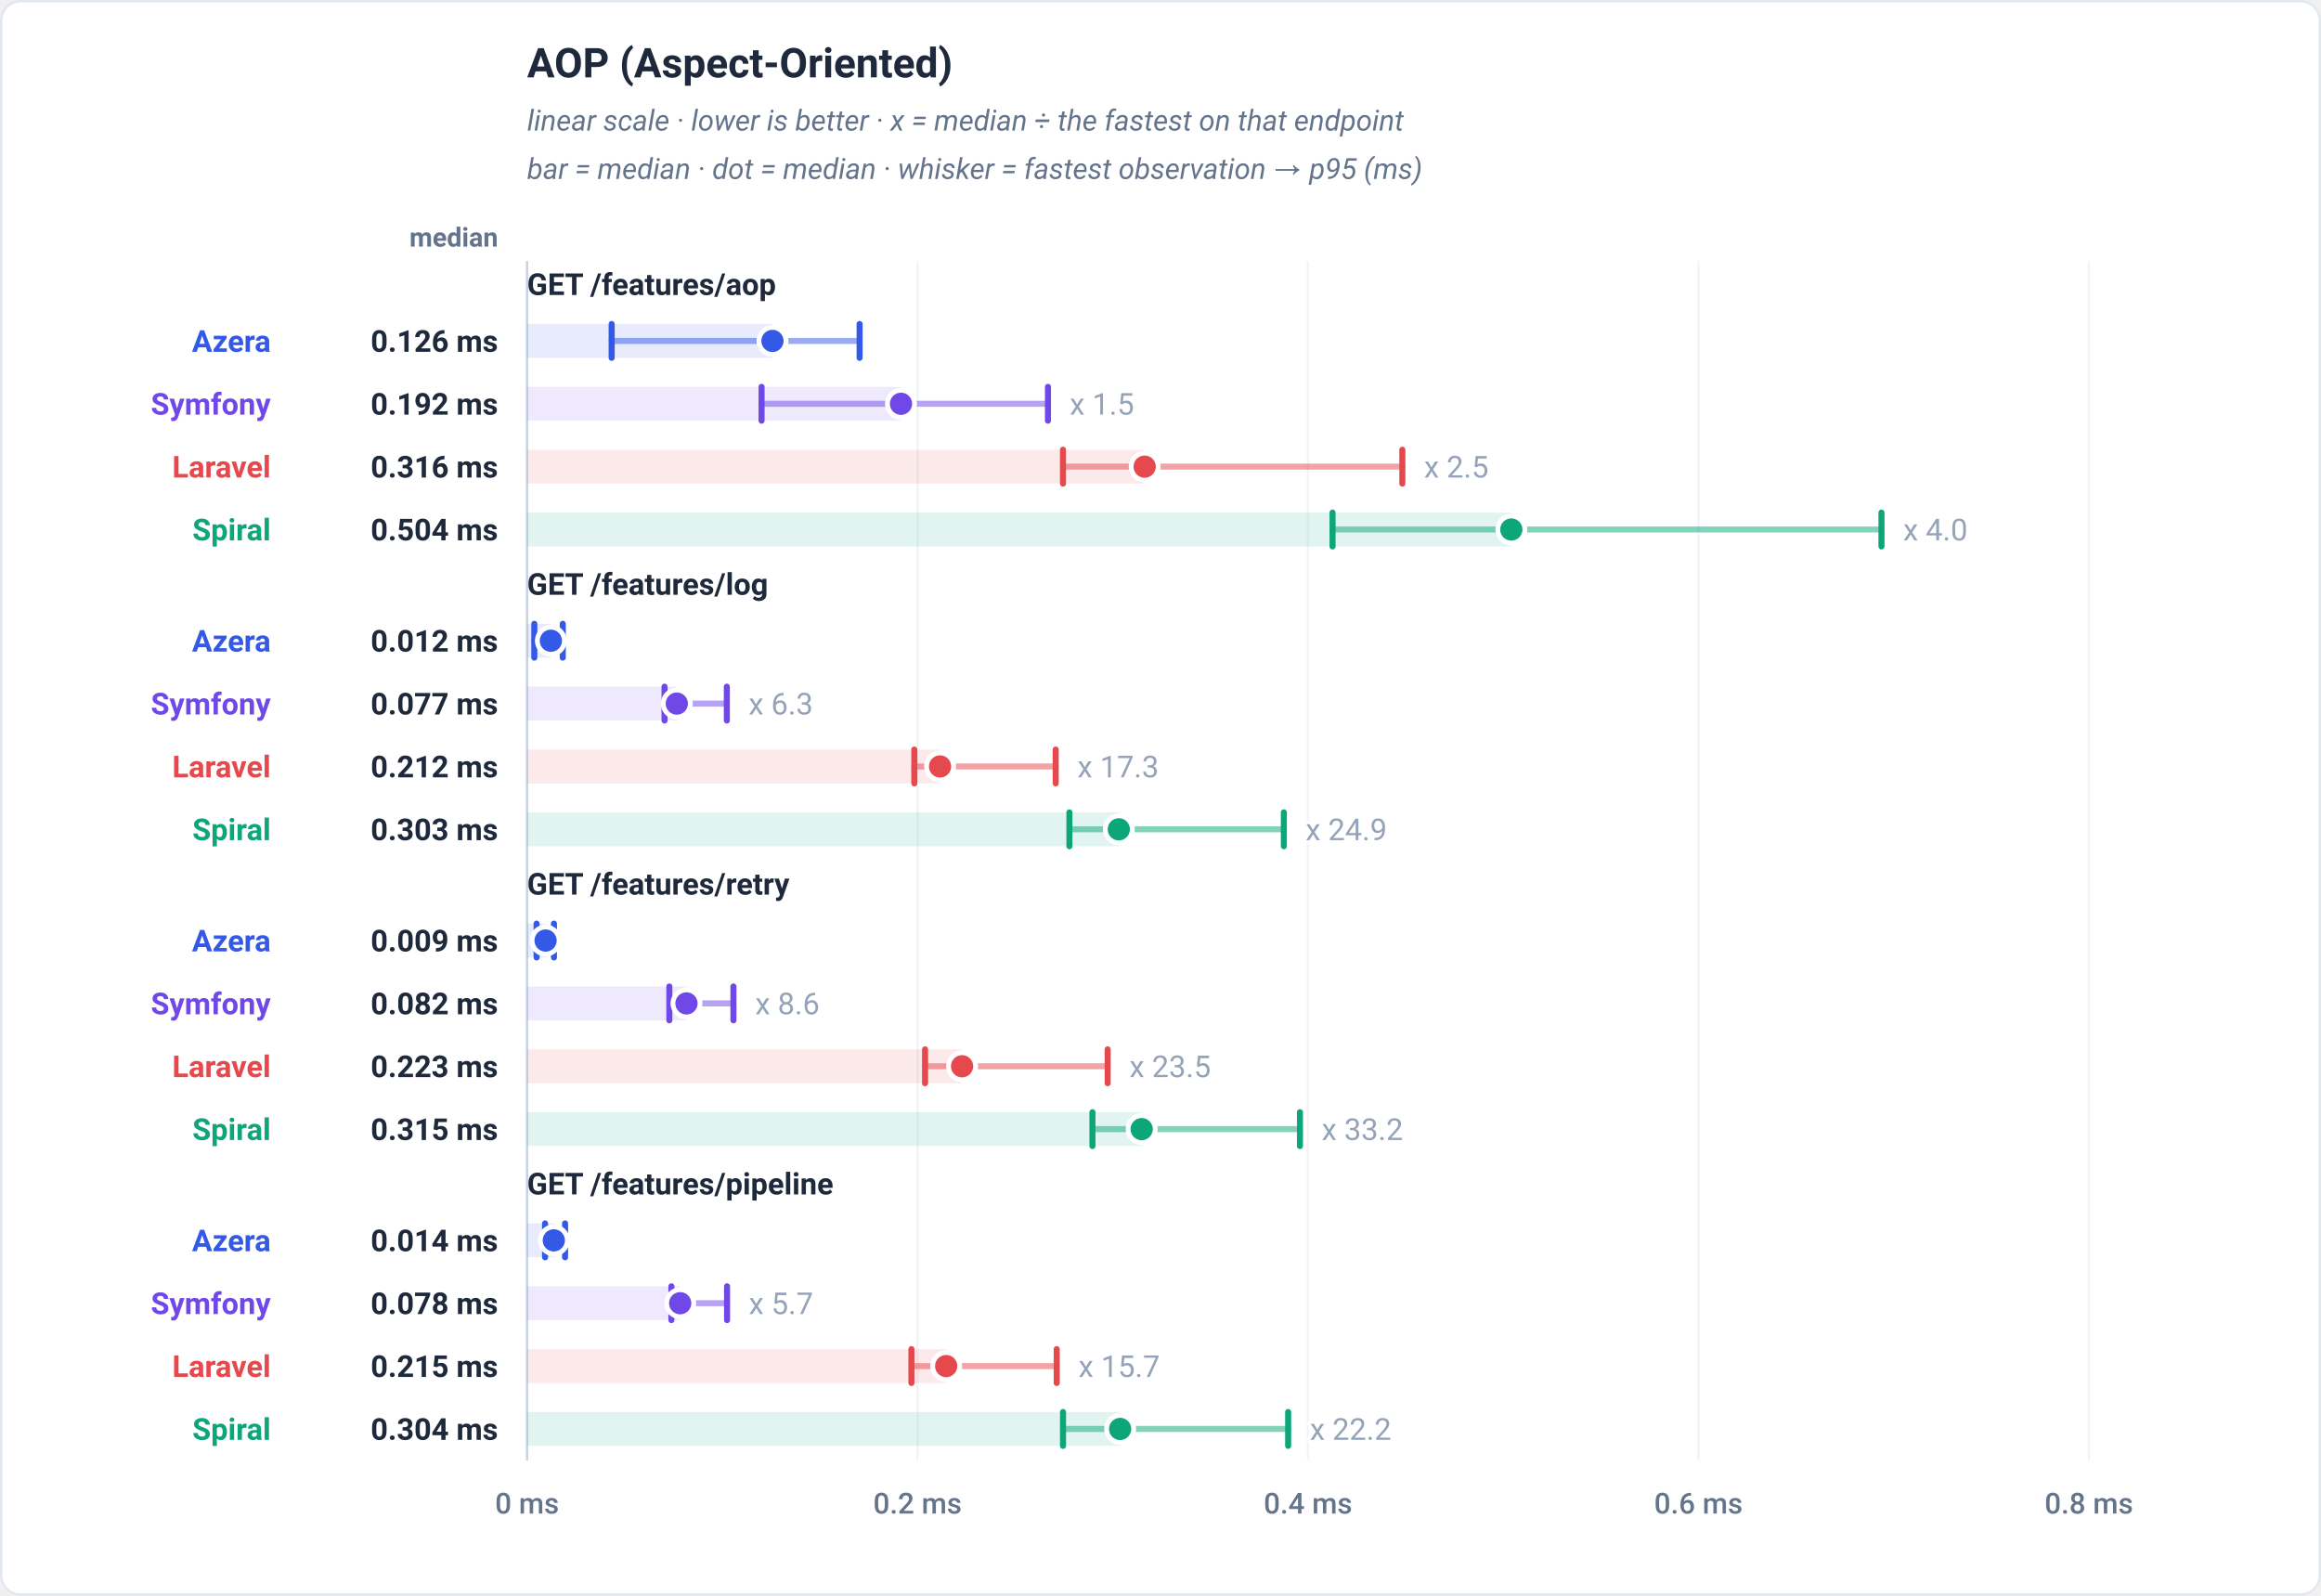
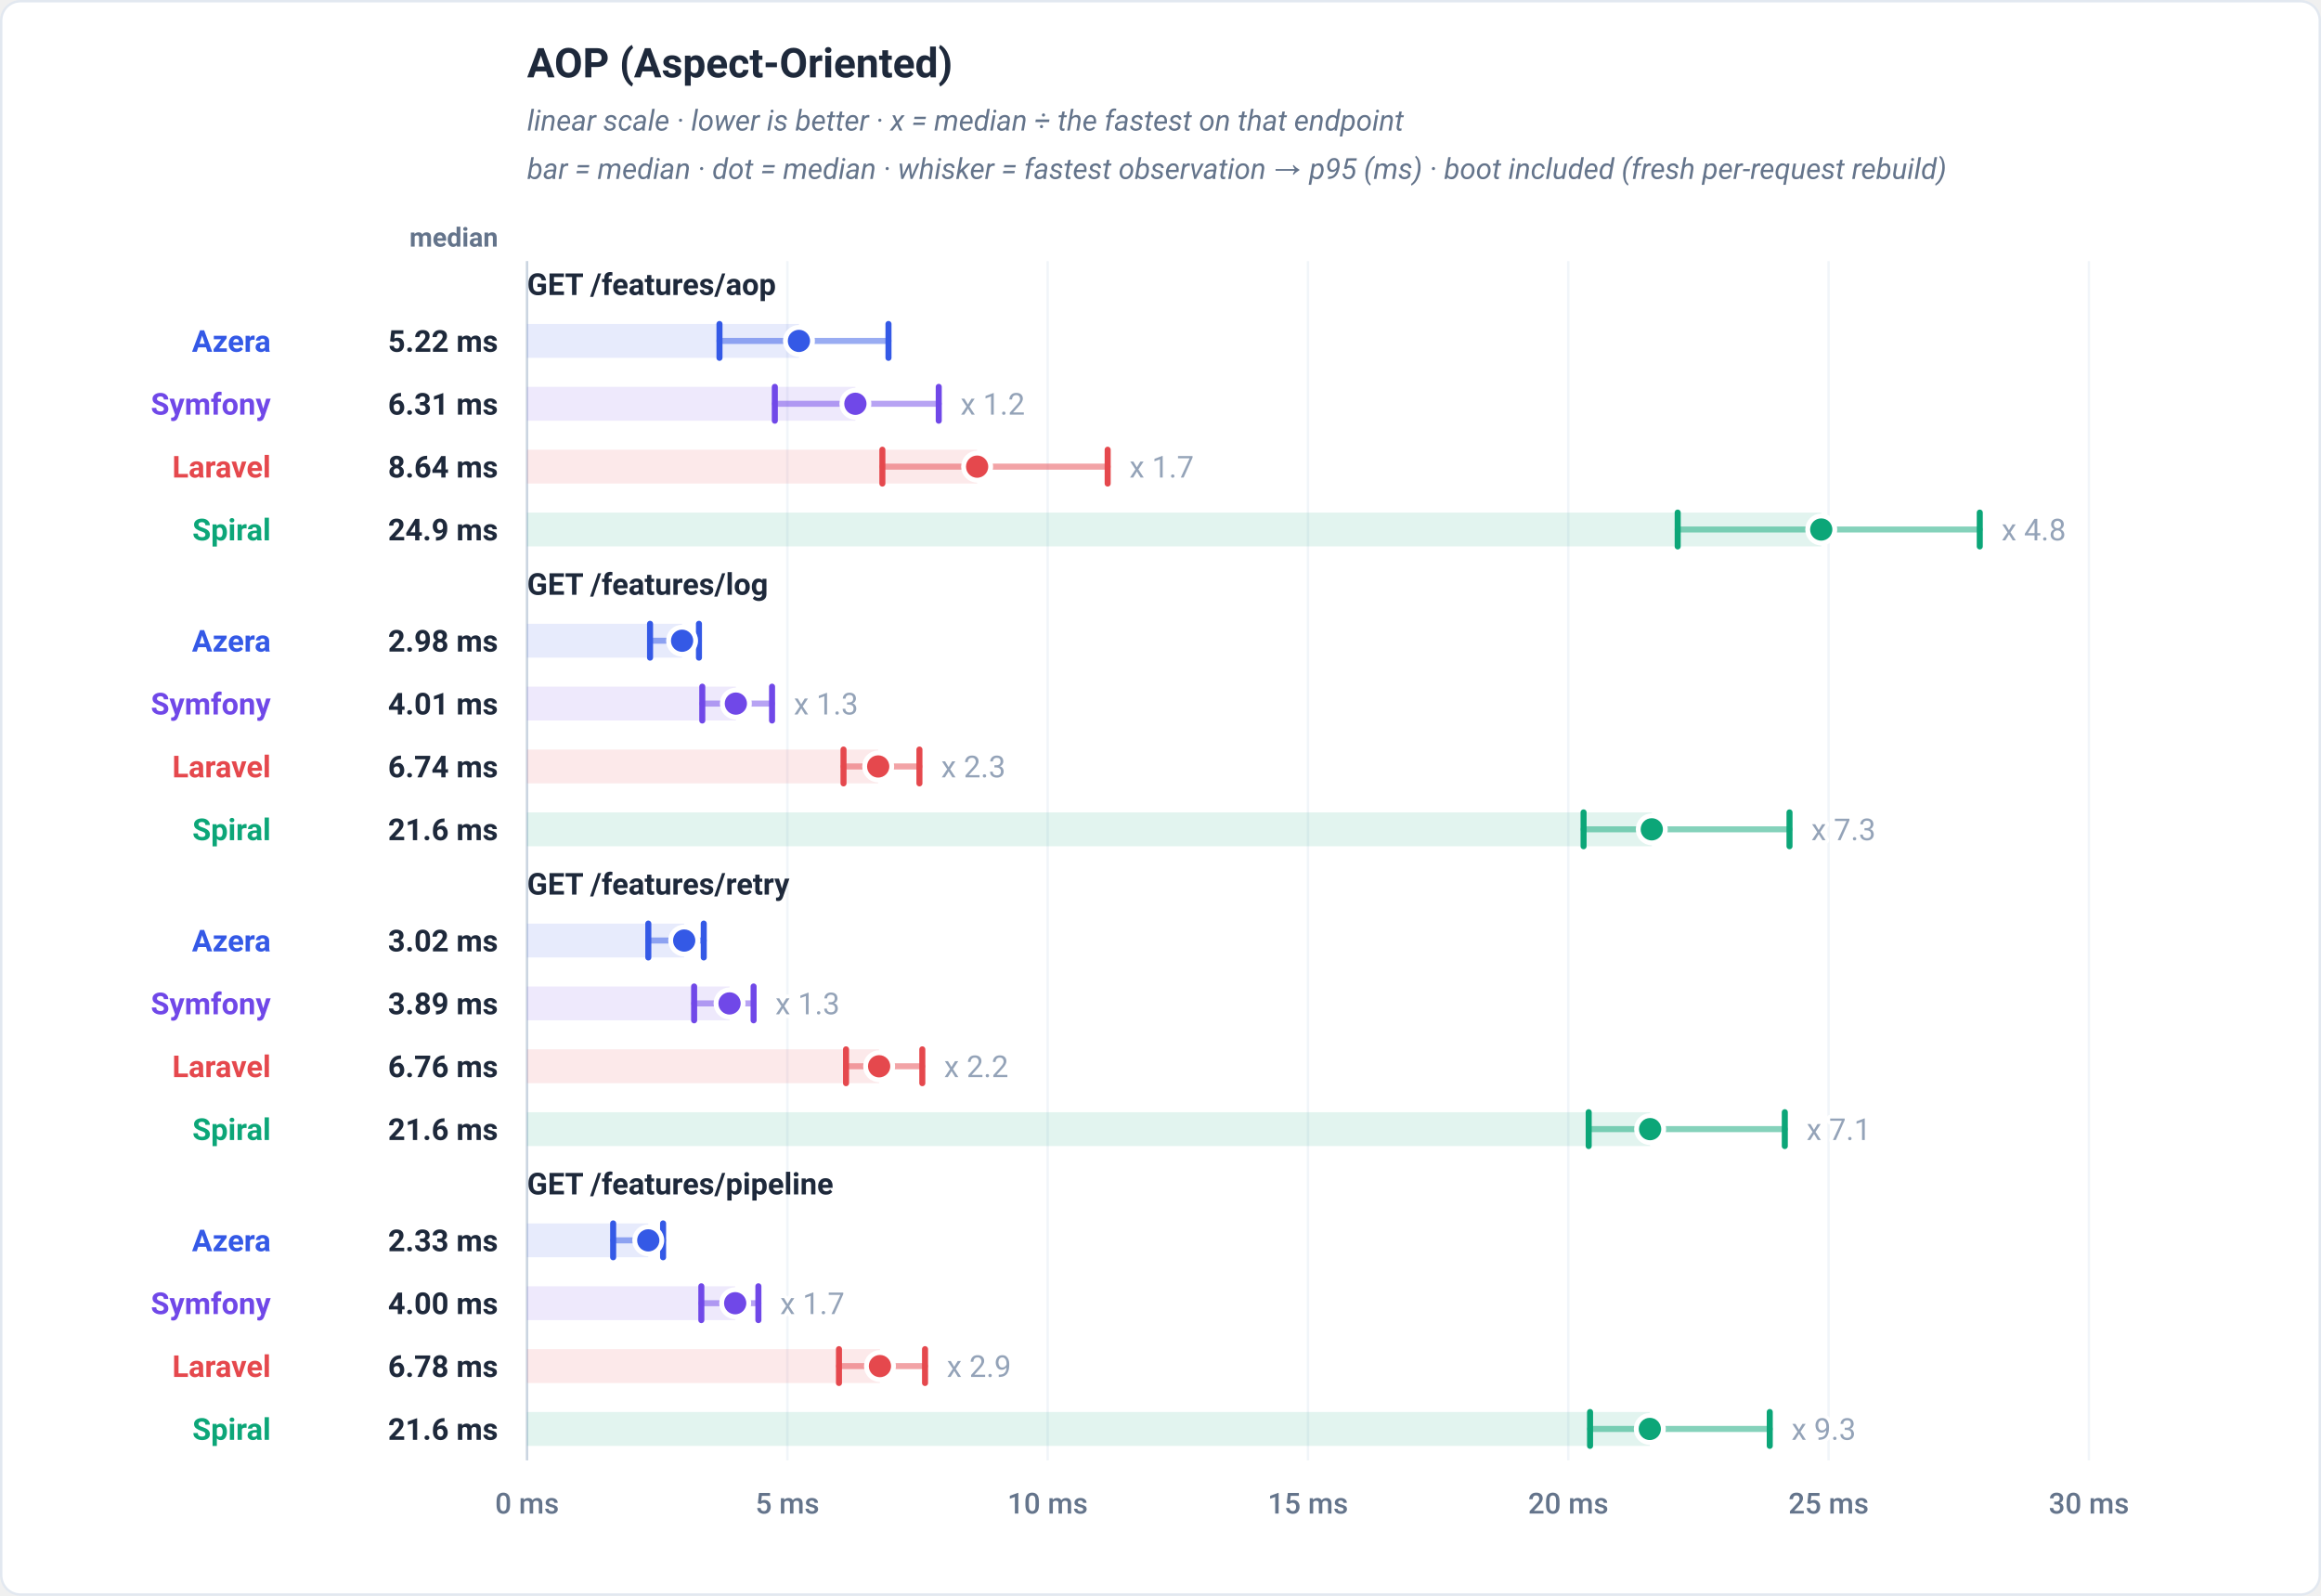
<svg xmlns="http://www.w3.org/2000/svg" viewBox="0 0 960 660" width="960" height="660" role="img" font-family="-apple-system,BlinkMacSystemFont,'Segoe UI',Roboto,Helvetica,Arial,sans-serif">
  <rect x="0.5" y="0.5" width="959" height="659" rx="8" fill="#ffffff" stroke="#e2e8f0" />
  <text x="218" y="32" font-family="-apple-system,BlinkMacSystemFont,'Segoe UI',Roboto,Helvetica,Arial,sans-serif" font-size="17" font-weight="700" fill="#1e293b" text-anchor="start">AOP (Aspect-Oriented)</text>
  <text x="218" y="54" font-family="-apple-system,BlinkMacSystemFont,'Segoe UI',Roboto,Helvetica,Arial,sans-serif" font-size="12" font-weight="400" fill="#64748b" text-anchor="start" font-style="italic">linear scale · lower is better · x = median ÷ the fastest on that endpoint</text>
-   <text x="218" y="74" font-family="-apple-system,BlinkMacSystemFont,'Segoe UI',Roboto,Helvetica,Arial,sans-serif" font-size="12" font-weight="400" fill="#64748b" text-anchor="start" font-style="italic">bar = median · dot = median · whisker = fastest observation → p95 (ms)</text>
+   <text x="218" y="74" font-family="-apple-system,BlinkMacSystemFont,'Segoe UI',Roboto,Helvetica,Arial,sans-serif" font-size="12" font-weight="400" fill="#64748b" text-anchor="start" font-style="italic">bar = median · dot = median · whisker = fastest observation → p95 (ms) · boot included (fresh per-request rebuild)</text>
  <text x="206" y="102" font-family="-apple-system,BlinkMacSystemFont,'Segoe UI',Roboto,Helvetica,Arial,sans-serif" font-size="11" font-weight="600" fill="#64748b" text-anchor="end">median</text>
  <line x1="218" y1="108" x2="218" y2="604" stroke="#f1f5f9" stroke-width="1" />
  <text x="218" y="626" font-family="-apple-system,BlinkMacSystemFont,'Segoe UI',Roboto,Helvetica,Arial,sans-serif" font-size="12" font-weight="500" fill="#64748b" text-anchor="middle">0 ms</text>
-   <line x1="379.5" y1="108" x2="379.5" y2="604" stroke="#f1f5f9" stroke-width="1" />
-   <text x="379.5" y="626" font-family="-apple-system,BlinkMacSystemFont,'Segoe UI',Roboto,Helvetica,Arial,sans-serif" font-size="12" font-weight="500" fill="#64748b" text-anchor="middle">0.2 ms</text>
+   <line x1="325.67" y1="108" x2="325.67" y2="604" stroke="#f1f5f9" stroke-width="1" />
+   <text x="325.67" y="626" font-family="-apple-system,BlinkMacSystemFont,'Segoe UI',Roboto,Helvetica,Arial,sans-serif" font-size="12" font-weight="500" fill="#64748b" text-anchor="middle">5 ms</text>
+   <line x1="433.33" y1="108" x2="433.33" y2="604" stroke="#f1f5f9" stroke-width="1" />
+   <text x="433.33" y="626" font-family="-apple-system,BlinkMacSystemFont,'Segoe UI',Roboto,Helvetica,Arial,sans-serif" font-size="12" font-weight="500" fill="#64748b" text-anchor="middle">10 ms</text>
  <line x1="541" y1="108" x2="541" y2="604" stroke="#f1f5f9" stroke-width="1" />
-   <text x="541" y="626" font-family="-apple-system,BlinkMacSystemFont,'Segoe UI',Roboto,Helvetica,Arial,sans-serif" font-size="12" font-weight="500" fill="#64748b" text-anchor="middle">0.4 ms</text>
-   <line x1="702.5" y1="108" x2="702.5" y2="604" stroke="#f1f5f9" stroke-width="1" />
-   <text x="702.5" y="626" font-family="-apple-system,BlinkMacSystemFont,'Segoe UI',Roboto,Helvetica,Arial,sans-serif" font-size="12" font-weight="500" fill="#64748b" text-anchor="middle">0.6 ms</text>
+   <text x="541" y="626" font-family="-apple-system,BlinkMacSystemFont,'Segoe UI',Roboto,Helvetica,Arial,sans-serif" font-size="12" font-weight="500" fill="#64748b" text-anchor="middle">15 ms</text>
+   <line x1="648.67" y1="108" x2="648.67" y2="604" stroke="#f1f5f9" stroke-width="1" />
+   <text x="648.67" y="626" font-family="-apple-system,BlinkMacSystemFont,'Segoe UI',Roboto,Helvetica,Arial,sans-serif" font-size="12" font-weight="500" fill="#64748b" text-anchor="middle">20 ms</text>
+   <line x1="756.33" y1="108" x2="756.33" y2="604" stroke="#f1f5f9" stroke-width="1" />
+   <text x="756.33" y="626" font-family="-apple-system,BlinkMacSystemFont,'Segoe UI',Roboto,Helvetica,Arial,sans-serif" font-size="12" font-weight="500" fill="#64748b" text-anchor="middle">25 ms</text>
  <line x1="864" y1="108" x2="864" y2="604" stroke="#f1f5f9" stroke-width="1" />
-   <text x="864" y="626" font-family="-apple-system,BlinkMacSystemFont,'Segoe UI',Roboto,Helvetica,Arial,sans-serif" font-size="12" font-weight="500" fill="#64748b" text-anchor="middle">0.8 ms</text>
+   <text x="864" y="626" font-family="-apple-system,BlinkMacSystemFont,'Segoe UI',Roboto,Helvetica,Arial,sans-serif" font-size="12" font-weight="500" fill="#64748b" text-anchor="middle">30 ms</text>
  <line x1="218" y1="108" x2="218" y2="604" stroke="#cbd5e1" stroke-width="1" />
  <text x="218" y="122" font-family="-apple-system,BlinkMacSystemFont,'Segoe UI',Roboto,Helvetica,Arial,sans-serif" font-size="12.5" font-weight="700" fill="#1e293b" text-anchor="start">GET /features/aop</text>
-   <rect x="218" y="134" width="101.5" height="14" fill="#3459e6" fill-opacity="0.12" />
-   <line x1="252.99" y1="141" x2="355.54" y2="141" stroke="#3459e6" stroke-width="2.5" stroke-linecap="round" opacity="0.5" />
-   <line x1="252.99" y1="134" x2="252.99" y2="148" stroke="#3459e6" stroke-width="2.5" stroke-linecap="round" />
-   <line x1="355.54" y1="134" x2="355.54" y2="148" stroke="#3459e6" stroke-width="2.5" stroke-linecap="round" />
-   <circle cx="319.5" cy="141" r="5.6" fill="#3459e6" stroke="#ffffff" stroke-width="2" />
+   <rect x="218" y="134" width="112.45" height="14" fill="#3459e6" fill-opacity="0.12" />
+   <line x1="297.59" y1="141" x2="367.49" y2="141" stroke="#3459e6" stroke-width="2.5" stroke-linecap="round" opacity="0.5" />
+   <line x1="297.59" y1="134" x2="297.59" y2="148" stroke="#3459e6" stroke-width="2.5" stroke-linecap="round" />
+   <line x1="367.49" y1="134" x2="367.49" y2="148" stroke="#3459e6" stroke-width="2.5" stroke-linecap="round" />
+   <circle cx="330.45" cy="141" r="5.6" fill="#3459e6" stroke="#ffffff" stroke-width="2" />
  <text x="112" y="145.5" font-family="-apple-system,BlinkMacSystemFont,'Segoe UI',Roboto,Helvetica,Arial,sans-serif" font-size="12.5" font-weight="700" fill="#3459e6" text-anchor="end">Azera</text>
-   <text x="206" y="145.5" font-family="-apple-system,BlinkMacSystemFont,'Segoe UI',Roboto,Helvetica,Arial,sans-serif" font-size="12.5" font-weight="700" fill="#1e293b" text-anchor="end">0.126 ms</text>
-   <rect x="218" y="160" width="154.66" height="14" fill="#7048e8" fill-opacity="0.12" />
-   <line x1="315" y1="167" x2="433.45" y2="167" stroke="#7048e8" stroke-width="2.5" stroke-linecap="round" opacity="0.5" />
-   <line x1="315" y1="160" x2="315" y2="174" stroke="#7048e8" stroke-width="2.5" stroke-linecap="round" />
-   <line x1="433.45" y1="160" x2="433.45" y2="174" stroke="#7048e8" stroke-width="2.5" stroke-linecap="round" />
-   <circle cx="372.66" cy="167" r="5.6" fill="#7048e8" stroke="#ffffff" stroke-width="2" />
-   <text x="442.45" y="171.5" font-family="-apple-system,BlinkMacSystemFont,'Segoe UI',Roboto,Helvetica,Arial,sans-serif" font-size="12.5" font-weight="400" fill="#94a3b8" text-anchor="start" stroke="#ffffff" stroke-width="3" paint-order="stroke" stroke-linejoin="round">x 1.5</text>
+   <text x="206" y="145.5" font-family="-apple-system,BlinkMacSystemFont,'Segoe UI',Roboto,Helvetica,Arial,sans-serif" font-size="12.5" font-weight="700" fill="#1e293b" text-anchor="end">5.22 ms</text>
+   <rect x="218" y="160" width="135.8" height="14" fill="#7048e8" fill-opacity="0.12" />
+   <line x1="320.48" y1="167" x2="388.28" y2="167" stroke="#7048e8" stroke-width="2.5" stroke-linecap="round" opacity="0.5" />
+   <line x1="320.48" y1="160" x2="320.48" y2="174" stroke="#7048e8" stroke-width="2.5" stroke-linecap="round" />
+   <line x1="388.28" y1="160" x2="388.28" y2="174" stroke="#7048e8" stroke-width="2.5" stroke-linecap="round" />
+   <circle cx="353.8" cy="167" r="5.6" fill="#7048e8" stroke="#ffffff" stroke-width="2" />
+   <text x="397.28" y="171.5" font-family="-apple-system,BlinkMacSystemFont,'Segoe UI',Roboto,Helvetica,Arial,sans-serif" font-size="12.5" font-weight="400" fill="#94a3b8" text-anchor="start" stroke="#ffffff" stroke-width="3" paint-order="stroke" stroke-linejoin="round">x 1.2</text>
  <text x="112" y="171.5" font-family="-apple-system,BlinkMacSystemFont,'Segoe UI',Roboto,Helvetica,Arial,sans-serif" font-size="12.5" font-weight="700" fill="#7048e8" text-anchor="end">Symfony</text>
-   <text x="206" y="171.5" font-family="-apple-system,BlinkMacSystemFont,'Segoe UI',Roboto,Helvetica,Arial,sans-serif" font-size="12.5" font-weight="700" fill="#1e293b" text-anchor="end">0.192 ms</text>
-   <rect x="218" y="186" width="255.45" height="14" fill="#e5484d" fill-opacity="0.12" />
-   <line x1="439.67" y1="193" x2="580.03" y2="193" stroke="#e5484d" stroke-width="2.5" stroke-linecap="round" opacity="0.5" />
-   <line x1="439.67" y1="186" x2="439.67" y2="200" stroke="#e5484d" stroke-width="2.5" stroke-linecap="round" />
-   <line x1="580.03" y1="186" x2="580.03" y2="200" stroke="#e5484d" stroke-width="2.5" stroke-linecap="round" />
-   <circle cx="473.45" cy="193" r="5.6" fill="#e5484d" stroke="#ffffff" stroke-width="2" />
-   <text x="589.03" y="197.5" font-family="-apple-system,BlinkMacSystemFont,'Segoe UI',Roboto,Helvetica,Arial,sans-serif" font-size="12.5" font-weight="400" fill="#94a3b8" text-anchor="start" stroke="#ffffff" stroke-width="3" paint-order="stroke" stroke-linejoin="round">x 2.5</text>
+   <text x="206" y="171.5" font-family="-apple-system,BlinkMacSystemFont,'Segoe UI',Roboto,Helvetica,Arial,sans-serif" font-size="12.5" font-weight="700" fill="#1e293b" text-anchor="end">6.31 ms</text>
+   <rect x="218" y="186" width="186.15" height="14" fill="#e5484d" fill-opacity="0.12" />
+   <line x1="364.96" y1="193" x2="458.15" y2="193" stroke="#e5484d" stroke-width="2.5" stroke-linecap="round" opacity="0.5" />
+   <line x1="364.96" y1="186" x2="364.96" y2="200" stroke="#e5484d" stroke-width="2.5" stroke-linecap="round" />
+   <line x1="458.15" y1="186" x2="458.15" y2="200" stroke="#e5484d" stroke-width="2.5" stroke-linecap="round" />
+   <circle cx="404.15" cy="193" r="5.6" fill="#e5484d" stroke="#ffffff" stroke-width="2" />
+   <text x="467.15" y="197.5" font-family="-apple-system,BlinkMacSystemFont,'Segoe UI',Roboto,Helvetica,Arial,sans-serif" font-size="12.5" font-weight="400" fill="#94a3b8" text-anchor="start" stroke="#ffffff" stroke-width="3" paint-order="stroke" stroke-linejoin="round">x 1.7</text>
  <text x="112" y="197.5" font-family="-apple-system,BlinkMacSystemFont,'Segoe UI',Roboto,Helvetica,Arial,sans-serif" font-size="12.5" font-weight="700" fill="#e5484d" text-anchor="end">Laravel</text>
-   <text x="206" y="197.5" font-family="-apple-system,BlinkMacSystemFont,'Segoe UI',Roboto,Helvetica,Arial,sans-serif" font-size="12.5" font-weight="700" fill="#1e293b" text-anchor="end">0.316 ms</text>
-   <rect x="218" y="212" width="407.1" height="14" fill="#0ca678" fill-opacity="0.12" />
-   <line x1="551.16" y1="219" x2="778.2" y2="219" stroke="#0ca678" stroke-width="2.5" stroke-linecap="round" opacity="0.5" />
-   <line x1="551.16" y1="212" x2="551.16" y2="226" stroke="#0ca678" stroke-width="2.5" stroke-linecap="round" />
-   <line x1="778.2" y1="212" x2="778.2" y2="226" stroke="#0ca678" stroke-width="2.5" stroke-linecap="round" />
-   <circle cx="625.1" cy="219" r="5.6" fill="#0ca678" stroke="#ffffff" stroke-width="2" />
-   <text x="787.2" y="223.5" font-family="-apple-system,BlinkMacSystemFont,'Segoe UI',Roboto,Helvetica,Arial,sans-serif" font-size="12.5" font-weight="400" fill="#94a3b8" text-anchor="start" stroke="#ffffff" stroke-width="3" paint-order="stroke" stroke-linejoin="round">x 4.0</text>
+   <text x="206" y="197.5" font-family="-apple-system,BlinkMacSystemFont,'Segoe UI',Roboto,Helvetica,Arial,sans-serif" font-size="12.5" font-weight="700" fill="#1e293b" text-anchor="end">8.64 ms</text>
+   <rect x="218" y="212" width="535.29" height="14" fill="#0ca678" fill-opacity="0.12" />
+   <line x1="693.92" y1="219" x2="818.86" y2="219" stroke="#0ca678" stroke-width="2.5" stroke-linecap="round" opacity="0.5" />
+   <line x1="693.92" y1="212" x2="693.92" y2="226" stroke="#0ca678" stroke-width="2.5" stroke-linecap="round" />
+   <line x1="818.86" y1="212" x2="818.86" y2="226" stroke="#0ca678" stroke-width="2.5" stroke-linecap="round" />
+   <circle cx="753.29" cy="219" r="5.6" fill="#0ca678" stroke="#ffffff" stroke-width="2" />
+   <text x="827.86" y="223.5" font-family="-apple-system,BlinkMacSystemFont,'Segoe UI',Roboto,Helvetica,Arial,sans-serif" font-size="12.5" font-weight="400" fill="#94a3b8" text-anchor="start" stroke="#ffffff" stroke-width="3" paint-order="stroke" stroke-linejoin="round">x 4.8</text>
  <text x="112" y="223.5" font-family="-apple-system,BlinkMacSystemFont,'Segoe UI',Roboto,Helvetica,Arial,sans-serif" font-size="12.5" font-weight="700" fill="#0ca678" text-anchor="end">Spiral</text>
-   <text x="206" y="223.5" font-family="-apple-system,BlinkMacSystemFont,'Segoe UI',Roboto,Helvetica,Arial,sans-serif" font-size="12.5" font-weight="700" fill="#1e293b" text-anchor="end">0.504 ms</text>
+   <text x="206" y="223.5" font-family="-apple-system,BlinkMacSystemFont,'Segoe UI',Roboto,Helvetica,Arial,sans-serif" font-size="12.5" font-weight="700" fill="#1e293b" text-anchor="end">24.9 ms</text>
  <text x="218" y="246" font-family="-apple-system,BlinkMacSystemFont,'Segoe UI',Roboto,Helvetica,Arial,sans-serif" font-size="12.5" font-weight="700" fill="#1e293b" text-anchor="start">GET /features/log</text>
-   <rect x="218" y="258" width="9.85" height="14" fill="#3459e6" fill-opacity="0.12" />
-   <line x1="221" y1="265" x2="232.77" y2="265" stroke="#3459e6" stroke-width="2.5" stroke-linecap="round" opacity="0.5" />
-   <line x1="221" y1="258" x2="221" y2="272" stroke="#3459e6" stroke-width="2.5" stroke-linecap="round" />
-   <line x1="232.77" y1="258" x2="232.77" y2="272" stroke="#3459e6" stroke-width="2.5" stroke-linecap="round" />
-   <circle cx="227.85" cy="265" r="5.6" fill="#3459e6" stroke="#ffffff" stroke-width="2" />
+   <rect x="218" y="258" width="64.12" height="14" fill="#3459e6" fill-opacity="0.12" />
+   <line x1="268.87" y1="265" x2="289.1" y2="265" stroke="#3459e6" stroke-width="2.5" stroke-linecap="round" opacity="0.5" />
+   <line x1="268.87" y1="258" x2="268.87" y2="272" stroke="#3459e6" stroke-width="2.5" stroke-linecap="round" />
+   <line x1="289.1" y1="258" x2="289.1" y2="272" stroke="#3459e6" stroke-width="2.5" stroke-linecap="round" />
+   <circle cx="282.12" cy="265" r="5.6" fill="#3459e6" stroke="#ffffff" stroke-width="2" />
  <text x="112" y="269.5" font-family="-apple-system,BlinkMacSystemFont,'Segoe UI',Roboto,Helvetica,Arial,sans-serif" font-size="12.5" font-weight="700" fill="#3459e6" text-anchor="end">Azera</text>
-   <text x="206" y="269.5" font-family="-apple-system,BlinkMacSystemFont,'Segoe UI',Roboto,Helvetica,Arial,sans-serif" font-size="12.5" font-weight="700" fill="#1e293b" text-anchor="end">0.012 ms</text>
-   <rect x="218" y="284" width="61.93" height="14" fill="#7048e8" fill-opacity="0.12" />
-   <line x1="274.86" y1="291" x2="300.63" y2="291" stroke="#7048e8" stroke-width="2.5" stroke-linecap="round" opacity="0.5" />
-   <line x1="274.86" y1="284" x2="274.86" y2="298" stroke="#7048e8" stroke-width="2.5" stroke-linecap="round" />
-   <line x1="300.63" y1="284" x2="300.63" y2="298" stroke="#7048e8" stroke-width="2.5" stroke-linecap="round" />
-   <circle cx="279.93" cy="291" r="5.6" fill="#7048e8" stroke="#ffffff" stroke-width="2" />
-   <text x="309.63" y="295.5" font-family="-apple-system,BlinkMacSystemFont,'Segoe UI',Roboto,Helvetica,Arial,sans-serif" font-size="12.5" font-weight="400" fill="#94a3b8" text-anchor="start" stroke="#ffffff" stroke-width="3" paint-order="stroke" stroke-linejoin="round">x 6.3</text>
+   <text x="206" y="269.5" font-family="-apple-system,BlinkMacSystemFont,'Segoe UI',Roboto,Helvetica,Arial,sans-serif" font-size="12.5" font-weight="700" fill="#1e293b" text-anchor="end">2.98 ms</text>
+   <rect x="218" y="284" width="86.36" height="14" fill="#7048e8" fill-opacity="0.12" />
+   <line x1="290.47" y1="291" x2="319.33" y2="291" stroke="#7048e8" stroke-width="2.5" stroke-linecap="round" opacity="0.5" />
+   <line x1="290.47" y1="284" x2="290.47" y2="298" stroke="#7048e8" stroke-width="2.5" stroke-linecap="round" />
+   <line x1="319.33" y1="284" x2="319.33" y2="298" stroke="#7048e8" stroke-width="2.5" stroke-linecap="round" />
+   <circle cx="304.36" cy="291" r="5.6" fill="#7048e8" stroke="#ffffff" stroke-width="2" />
+   <text x="328.33" y="295.5" font-family="-apple-system,BlinkMacSystemFont,'Segoe UI',Roboto,Helvetica,Arial,sans-serif" font-size="12.5" font-weight="400" fill="#94a3b8" text-anchor="start" stroke="#ffffff" stroke-width="3" paint-order="stroke" stroke-linejoin="round">x 1.3</text>
  <text x="112" y="295.5" font-family="-apple-system,BlinkMacSystemFont,'Segoe UI',Roboto,Helvetica,Arial,sans-serif" font-size="12.5" font-weight="700" fill="#7048e8" text-anchor="end">Symfony</text>
-   <text x="206" y="295.5" font-family="-apple-system,BlinkMacSystemFont,'Segoe UI',Roboto,Helvetica,Arial,sans-serif" font-size="12.5" font-weight="700" fill="#1e293b" text-anchor="end">0.077 ms</text>
-   <rect x="218" y="310" width="170.82" height="14" fill="#e5484d" fill-opacity="0.12" />
-   <line x1="378.17" y1="317" x2="436.65" y2="317" stroke="#e5484d" stroke-width="2.5" stroke-linecap="round" opacity="0.5" />
-   <line x1="378.17" y1="310" x2="378.17" y2="324" stroke="#e5484d" stroke-width="2.5" stroke-linecap="round" />
-   <line x1="436.65" y1="310" x2="436.65" y2="324" stroke="#e5484d" stroke-width="2.5" stroke-linecap="round" />
-   <circle cx="388.82" cy="317" r="5.6" fill="#e5484d" stroke="#ffffff" stroke-width="2" />
-   <text x="445.65" y="321.5" font-family="-apple-system,BlinkMacSystemFont,'Segoe UI',Roboto,Helvetica,Arial,sans-serif" font-size="12.5" font-weight="400" fill="#94a3b8" text-anchor="start" stroke="#ffffff" stroke-width="3" paint-order="stroke" stroke-linejoin="round">x 17.3</text>
+   <text x="206" y="295.5" font-family="-apple-system,BlinkMacSystemFont,'Segoe UI',Roboto,Helvetica,Arial,sans-serif" font-size="12.5" font-weight="700" fill="#1e293b" text-anchor="end">4.01 ms</text>
+   <rect x="218" y="310" width="145.23" height="14" fill="#e5484d" fill-opacity="0.12" />
+   <line x1="348.89" y1="317" x2="380.29" y2="317" stroke="#e5484d" stroke-width="2.5" stroke-linecap="round" opacity="0.5" />
+   <line x1="348.89" y1="310" x2="348.89" y2="324" stroke="#e5484d" stroke-width="2.5" stroke-linecap="round" />
+   <line x1="380.29" y1="310" x2="380.29" y2="324" stroke="#e5484d" stroke-width="2.5" stroke-linecap="round" />
+   <circle cx="363.23" cy="317" r="5.6" fill="#e5484d" stroke="#ffffff" stroke-width="2" />
+   <text x="389.29" y="321.5" font-family="-apple-system,BlinkMacSystemFont,'Segoe UI',Roboto,Helvetica,Arial,sans-serif" font-size="12.5" font-weight="400" fill="#94a3b8" text-anchor="start" stroke="#ffffff" stroke-width="3" paint-order="stroke" stroke-linejoin="round">x 2.3</text>
  <text x="112" y="321.5" font-family="-apple-system,BlinkMacSystemFont,'Segoe UI',Roboto,Helvetica,Arial,sans-serif" font-size="12.5" font-weight="700" fill="#e5484d" text-anchor="end">Laravel</text>
-   <text x="206" y="321.5" font-family="-apple-system,BlinkMacSystemFont,'Segoe UI',Roboto,Helvetica,Arial,sans-serif" font-size="12.5" font-weight="700" fill="#1e293b" text-anchor="end">0.212 ms</text>
-   <rect x="218" y="336" width="244.75" height="14" fill="#0ca678" fill-opacity="0.12" />
-   <line x1="442.33" y1="343" x2="531.02" y2="343" stroke="#0ca678" stroke-width="2.5" stroke-linecap="round" opacity="0.5" />
-   <line x1="442.33" y1="336" x2="442.33" y2="350" stroke="#0ca678" stroke-width="2.5" stroke-linecap="round" />
-   <line x1="531.02" y1="336" x2="531.02" y2="350" stroke="#0ca678" stroke-width="2.5" stroke-linecap="round" />
-   <circle cx="462.75" cy="343" r="5.6" fill="#0ca678" stroke="#ffffff" stroke-width="2" />
-   <text x="540.02" y="347.5" font-family="-apple-system,BlinkMacSystemFont,'Segoe UI',Roboto,Helvetica,Arial,sans-serif" font-size="12.5" font-weight="400" fill="#94a3b8" text-anchor="start" stroke="#ffffff" stroke-width="3" paint-order="stroke" stroke-linejoin="round">x 24.9</text>
+   <text x="206" y="321.5" font-family="-apple-system,BlinkMacSystemFont,'Segoe UI',Roboto,Helvetica,Arial,sans-serif" font-size="12.5" font-weight="700" fill="#1e293b" text-anchor="end">6.74 ms</text>
+   <rect x="218" y="336" width="465.2" height="14" fill="#0ca678" fill-opacity="0.12" />
+   <line x1="654.99" y1="343" x2="740.17" y2="343" stroke="#0ca678" stroke-width="2.5" stroke-linecap="round" opacity="0.5" />
+   <line x1="654.99" y1="336" x2="654.99" y2="350" stroke="#0ca678" stroke-width="2.5" stroke-linecap="round" />
+   <line x1="740.17" y1="336" x2="740.17" y2="350" stroke="#0ca678" stroke-width="2.5" stroke-linecap="round" />
+   <circle cx="683.2" cy="343" r="5.6" fill="#0ca678" stroke="#ffffff" stroke-width="2" />
+   <text x="749.17" y="347.5" font-family="-apple-system,BlinkMacSystemFont,'Segoe UI',Roboto,Helvetica,Arial,sans-serif" font-size="12.5" font-weight="400" fill="#94a3b8" text-anchor="start" stroke="#ffffff" stroke-width="3" paint-order="stroke" stroke-linejoin="round">x 7.3</text>
  <text x="112" y="347.5" font-family="-apple-system,BlinkMacSystemFont,'Segoe UI',Roboto,Helvetica,Arial,sans-serif" font-size="12.5" font-weight="700" fill="#0ca678" text-anchor="end">Spiral</text>
-   <text x="206" y="347.5" font-family="-apple-system,BlinkMacSystemFont,'Segoe UI',Roboto,Helvetica,Arial,sans-serif" font-size="12.5" font-weight="700" fill="#1e293b" text-anchor="end">0.303 ms</text>
+   <text x="206" y="347.5" font-family="-apple-system,BlinkMacSystemFont,'Segoe UI',Roboto,Helvetica,Arial,sans-serif" font-size="12.5" font-weight="700" fill="#1e293b" text-anchor="end">21.6 ms</text>
  <text x="218" y="370" font-family="-apple-system,BlinkMacSystemFont,'Segoe UI',Roboto,Helvetica,Arial,sans-serif" font-size="12.5" font-weight="700" fill="#1e293b" text-anchor="start">GET /features/retry</text>
-   <rect x="218" y="382" width="7.66" height="14" fill="#3459e6" fill-opacity="0.12" />
-   <line x1="221.95" y1="389" x2="229.12" y2="389" stroke="#3459e6" stroke-width="2.5" stroke-linecap="round" opacity="0.5" />
-   <line x1="221.95" y1="382" x2="221.95" y2="396" stroke="#3459e6" stroke-width="2.5" stroke-linecap="round" />
-   <line x1="229.12" y1="382" x2="229.12" y2="396" stroke="#3459e6" stroke-width="2.5" stroke-linecap="round" />
-   <circle cx="225.66" cy="389" r="5.6" fill="#3459e6" stroke="#ffffff" stroke-width="2" />
+   <rect x="218" y="382" width="64.99" height="14" fill="#3459e6" fill-opacity="0.12" />
+   <line x1="268.15" y1="389" x2="291.08" y2="389" stroke="#3459e6" stroke-width="2.5" stroke-linecap="round" opacity="0.5" />
+   <line x1="268.15" y1="382" x2="268.15" y2="396" stroke="#3459e6" stroke-width="2.5" stroke-linecap="round" />
+   <line x1="291.08" y1="382" x2="291.08" y2="396" stroke="#3459e6" stroke-width="2.5" stroke-linecap="round" />
+   <circle cx="282.99" cy="389" r="5.6" fill="#3459e6" stroke="#ffffff" stroke-width="2" />
  <text x="112" y="393.5" font-family="-apple-system,BlinkMacSystemFont,'Segoe UI',Roboto,Helvetica,Arial,sans-serif" font-size="12.5" font-weight="700" fill="#3459e6" text-anchor="end">Azera</text>
-   <text x="206" y="393.5" font-family="-apple-system,BlinkMacSystemFont,'Segoe UI',Roboto,Helvetica,Arial,sans-serif" font-size="12.5" font-weight="700" fill="#1e293b" text-anchor="end">0.009 ms</text>
-   <rect x="218" y="408" width="65.93" height="14" fill="#7048e8" fill-opacity="0.12" />
-   <line x1="276.85" y1="415" x2="303.36" y2="415" stroke="#7048e8" stroke-width="2.5" stroke-linecap="round" opacity="0.5" />
-   <line x1="276.85" y1="408" x2="276.85" y2="422" stroke="#7048e8" stroke-width="2.5" stroke-linecap="round" />
-   <line x1="303.36" y1="408" x2="303.36" y2="422" stroke="#7048e8" stroke-width="2.5" stroke-linecap="round" />
-   <circle cx="283.93" cy="415" r="5.6" fill="#7048e8" stroke="#ffffff" stroke-width="2" />
-   <text x="312.36" y="419.5" font-family="-apple-system,BlinkMacSystemFont,'Segoe UI',Roboto,Helvetica,Arial,sans-serif" font-size="12.5" font-weight="400" fill="#94a3b8" text-anchor="start" stroke="#ffffff" stroke-width="3" paint-order="stroke" stroke-linejoin="round">x 8.6</text>
+   <text x="206" y="393.5" font-family="-apple-system,BlinkMacSystemFont,'Segoe UI',Roboto,Helvetica,Arial,sans-serif" font-size="12.5" font-weight="700" fill="#1e293b" text-anchor="end">3.02 ms</text>
+   <rect x="218" y="408" width="83.75" height="14" fill="#7048e8" fill-opacity="0.12" />
+   <line x1="287.1" y1="415" x2="311.7" y2="415" stroke="#7048e8" stroke-width="2.5" stroke-linecap="round" opacity="0.5" />
+   <line x1="287.1" y1="408" x2="287.1" y2="422" stroke="#7048e8" stroke-width="2.5" stroke-linecap="round" />
+   <line x1="311.7" y1="408" x2="311.7" y2="422" stroke="#7048e8" stroke-width="2.5" stroke-linecap="round" />
+   <circle cx="301.75" cy="415" r="5.6" fill="#7048e8" stroke="#ffffff" stroke-width="2" />
+   <text x="320.7" y="419.5" font-family="-apple-system,BlinkMacSystemFont,'Segoe UI',Roboto,Helvetica,Arial,sans-serif" font-size="12.5" font-weight="400" fill="#94a3b8" text-anchor="start" stroke="#ffffff" stroke-width="3" paint-order="stroke" stroke-linejoin="round">x 1.3</text>
  <text x="112" y="419.5" font-family="-apple-system,BlinkMacSystemFont,'Segoe UI',Roboto,Helvetica,Arial,sans-serif" font-size="12.5" font-weight="700" fill="#7048e8" text-anchor="end">Symfony</text>
-   <text x="206" y="419.5" font-family="-apple-system,BlinkMacSystemFont,'Segoe UI',Roboto,Helvetica,Arial,sans-serif" font-size="12.5" font-weight="700" fill="#1e293b" text-anchor="end">0.082 ms</text>
-   <rect x="218" y="434" width="179.92" height="14" fill="#e5484d" fill-opacity="0.12" />
-   <line x1="382.62" y1="441" x2="458.15" y2="441" stroke="#e5484d" stroke-width="2.5" stroke-linecap="round" opacity="0.5" />
-   <line x1="382.62" y1="434" x2="382.62" y2="448" stroke="#e5484d" stroke-width="2.5" stroke-linecap="round" />
-   <line x1="458.15" y1="434" x2="458.15" y2="448" stroke="#e5484d" stroke-width="2.5" stroke-linecap="round" />
-   <circle cx="397.92" cy="441" r="5.6" fill="#e5484d" stroke="#ffffff" stroke-width="2" />
-   <text x="467.15" y="445.5" font-family="-apple-system,BlinkMacSystemFont,'Segoe UI',Roboto,Helvetica,Arial,sans-serif" font-size="12.5" font-weight="400" fill="#94a3b8" text-anchor="start" stroke="#ffffff" stroke-width="3" paint-order="stroke" stroke-linejoin="round">x 23.5</text>
+   <text x="206" y="419.5" font-family="-apple-system,BlinkMacSystemFont,'Segoe UI',Roboto,Helvetica,Arial,sans-serif" font-size="12.5" font-weight="700" fill="#1e293b" text-anchor="end">3.89 ms</text>
+   <rect x="218" y="434" width="145.62" height="14" fill="#e5484d" fill-opacity="0.12" />
+   <line x1="349.93" y1="441" x2="381.48" y2="441" stroke="#e5484d" stroke-width="2.5" stroke-linecap="round" opacity="0.5" />
+   <line x1="349.93" y1="434" x2="349.93" y2="448" stroke="#e5484d" stroke-width="2.5" stroke-linecap="round" />
+   <line x1="381.48" y1="434" x2="381.48" y2="448" stroke="#e5484d" stroke-width="2.5" stroke-linecap="round" />
+   <circle cx="363.62" cy="441" r="5.6" fill="#e5484d" stroke="#ffffff" stroke-width="2" />
+   <text x="390.48" y="445.5" font-family="-apple-system,BlinkMacSystemFont,'Segoe UI',Roboto,Helvetica,Arial,sans-serif" font-size="12.5" font-weight="400" fill="#94a3b8" text-anchor="start" stroke="#ffffff" stroke-width="3" paint-order="stroke" stroke-linejoin="round">x 2.2</text>
  <text x="112" y="445.5" font-family="-apple-system,BlinkMacSystemFont,'Segoe UI',Roboto,Helvetica,Arial,sans-serif" font-size="12.5" font-weight="700" fill="#e5484d" text-anchor="end">Laravel</text>
-   <text x="206" y="445.5" font-family="-apple-system,BlinkMacSystemFont,'Segoe UI',Roboto,Helvetica,Arial,sans-serif" font-size="12.5" font-weight="700" fill="#1e293b" text-anchor="end">0.223 ms</text>
-   <rect x="218" y="460" width="254.21" height="14" fill="#0ca678" fill-opacity="0.12" />
-   <line x1="451.85" y1="467" x2="537.68" y2="467" stroke="#0ca678" stroke-width="2.5" stroke-linecap="round" opacity="0.5" />
-   <line x1="451.85" y1="460" x2="451.85" y2="474" stroke="#0ca678" stroke-width="2.5" stroke-linecap="round" />
-   <line x1="537.68" y1="460" x2="537.68" y2="474" stroke="#0ca678" stroke-width="2.5" stroke-linecap="round" />
-   <circle cx="472.21" cy="467" r="5.6" fill="#0ca678" stroke="#ffffff" stroke-width="2" />
-   <text x="546.68" y="471.5" font-family="-apple-system,BlinkMacSystemFont,'Segoe UI',Roboto,Helvetica,Arial,sans-serif" font-size="12.5" font-weight="400" fill="#94a3b8" text-anchor="start" stroke="#ffffff" stroke-width="3" paint-order="stroke" stroke-linejoin="round">x 33.2</text>
+   <text x="206" y="445.5" font-family="-apple-system,BlinkMacSystemFont,'Segoe UI',Roboto,Helvetica,Arial,sans-serif" font-size="12.5" font-weight="700" fill="#1e293b" text-anchor="end">6.76 ms</text>
+   <rect x="218" y="460" width="464.51" height="14" fill="#0ca678" fill-opacity="0.12" />
+   <line x1="657.11" y1="467" x2="738.22" y2="467" stroke="#0ca678" stroke-width="2.5" stroke-linecap="round" opacity="0.5" />
+   <line x1="657.11" y1="460" x2="657.11" y2="474" stroke="#0ca678" stroke-width="2.5" stroke-linecap="round" />
+   <line x1="738.22" y1="460" x2="738.22" y2="474" stroke="#0ca678" stroke-width="2.5" stroke-linecap="round" />
+   <circle cx="682.51" cy="467" r="5.6" fill="#0ca678" stroke="#ffffff" stroke-width="2" />
+   <text x="747.22" y="471.5" font-family="-apple-system,BlinkMacSystemFont,'Segoe UI',Roboto,Helvetica,Arial,sans-serif" font-size="12.5" font-weight="400" fill="#94a3b8" text-anchor="start" stroke="#ffffff" stroke-width="3" paint-order="stroke" stroke-linejoin="round">x 7.1</text>
  <text x="112" y="471.5" font-family="-apple-system,BlinkMacSystemFont,'Segoe UI',Roboto,Helvetica,Arial,sans-serif" font-size="12.5" font-weight="700" fill="#0ca678" text-anchor="end">Spiral</text>
-   <text x="206" y="471.5" font-family="-apple-system,BlinkMacSystemFont,'Segoe UI',Roboto,Helvetica,Arial,sans-serif" font-size="12.5" font-weight="700" fill="#1e293b" text-anchor="end">0.315 ms</text>
+   <text x="206" y="471.5" font-family="-apple-system,BlinkMacSystemFont,'Segoe UI',Roboto,Helvetica,Arial,sans-serif" font-size="12.5" font-weight="700" fill="#1e293b" text-anchor="end">21.6 ms</text>
  <text x="218" y="494" font-family="-apple-system,BlinkMacSystemFont,'Segoe UI',Roboto,Helvetica,Arial,sans-serif" font-size="12.5" font-weight="700" fill="#1e293b" text-anchor="start">GET /features/pipeline</text>
-   <rect x="218" y="506" width="11.06" height="14" fill="#3459e6" fill-opacity="0.12" />
-   <line x1="225.45" y1="513" x2="233.72" y2="513" stroke="#3459e6" stroke-width="2.5" stroke-linecap="round" opacity="0.5" />
-   <line x1="225.45" y1="506" x2="225.45" y2="520" stroke="#3459e6" stroke-width="2.5" stroke-linecap="round" />
-   <line x1="233.72" y1="506" x2="233.72" y2="520" stroke="#3459e6" stroke-width="2.5" stroke-linecap="round" />
-   <circle cx="229.06" cy="513" r="5.6" fill="#3459e6" stroke="#ffffff" stroke-width="2" />
+   <rect x="218" y="506" width="50.13" height="14" fill="#3459e6" fill-opacity="0.12" />
+   <line x1="253.61" y1="513" x2="274.26" y2="513" stroke="#3459e6" stroke-width="2.5" stroke-linecap="round" opacity="0.5" />
+   <line x1="253.61" y1="506" x2="253.61" y2="520" stroke="#3459e6" stroke-width="2.5" stroke-linecap="round" />
+   <line x1="274.26" y1="506" x2="274.26" y2="520" stroke="#3459e6" stroke-width="2.5" stroke-linecap="round" />
+   <circle cx="268.13" cy="513" r="5.6" fill="#3459e6" stroke="#ffffff" stroke-width="2" />
  <text x="112" y="517.5" font-family="-apple-system,BlinkMacSystemFont,'Segoe UI',Roboto,Helvetica,Arial,sans-serif" font-size="12.5" font-weight="700" fill="#3459e6" text-anchor="end">Azera</text>
-   <text x="206" y="517.5" font-family="-apple-system,BlinkMacSystemFont,'Segoe UI',Roboto,Helvetica,Arial,sans-serif" font-size="12.5" font-weight="700" fill="#1e293b" text-anchor="end">0.014 ms</text>
-   <rect x="218" y="532" width="63.33" height="14" fill="#7048e8" fill-opacity="0.12" />
-   <line x1="277.71" y1="539" x2="300.72" y2="539" stroke="#7048e8" stroke-width="2.5" stroke-linecap="round" opacity="0.5" />
-   <line x1="277.71" y1="532" x2="277.71" y2="546" stroke="#7048e8" stroke-width="2.5" stroke-linecap="round" />
-   <line x1="300.72" y1="532" x2="300.72" y2="546" stroke="#7048e8" stroke-width="2.5" stroke-linecap="round" />
-   <circle cx="281.33" cy="539" r="5.6" fill="#7048e8" stroke="#ffffff" stroke-width="2" />
-   <text x="309.72" y="543.5" font-family="-apple-system,BlinkMacSystemFont,'Segoe UI',Roboto,Helvetica,Arial,sans-serif" font-size="12.5" font-weight="400" fill="#94a3b8" text-anchor="start" stroke="#ffffff" stroke-width="3" paint-order="stroke" stroke-linejoin="round">x 5.7</text>
+   <text x="206" y="517.5" font-family="-apple-system,BlinkMacSystemFont,'Segoe UI',Roboto,Helvetica,Arial,sans-serif" font-size="12.5" font-weight="700" fill="#1e293b" text-anchor="end">2.33 ms</text>
+   <rect x="218" y="532" width="86.08" height="14" fill="#7048e8" fill-opacity="0.12" />
+   <line x1="290.08" y1="539" x2="313.68" y2="539" stroke="#7048e8" stroke-width="2.5" stroke-linecap="round" opacity="0.5" />
+   <line x1="290.08" y1="532" x2="290.08" y2="546" stroke="#7048e8" stroke-width="2.5" stroke-linecap="round" />
+   <line x1="313.68" y1="532" x2="313.68" y2="546" stroke="#7048e8" stroke-width="2.5" stroke-linecap="round" />
+   <circle cx="304.08" cy="539" r="5.6" fill="#7048e8" stroke="#ffffff" stroke-width="2" />
+   <text x="322.68" y="543.5" font-family="-apple-system,BlinkMacSystemFont,'Segoe UI',Roboto,Helvetica,Arial,sans-serif" font-size="12.5" font-weight="400" fill="#94a3b8" text-anchor="start" stroke="#ffffff" stroke-width="3" paint-order="stroke" stroke-linejoin="round">x 1.7</text>
  <text x="112" y="543.5" font-family="-apple-system,BlinkMacSystemFont,'Segoe UI',Roboto,Helvetica,Arial,sans-serif" font-size="12.5" font-weight="700" fill="#7048e8" text-anchor="end">Symfony</text>
-   <text x="206" y="543.5" font-family="-apple-system,BlinkMacSystemFont,'Segoe UI',Roboto,Helvetica,Arial,sans-serif" font-size="12.5" font-weight="700" fill="#1e293b" text-anchor="end">0.078 ms</text>
-   <rect x="218" y="558" width="173.35" height="14" fill="#e5484d" fill-opacity="0.12" />
-   <line x1="376.98" y1="565" x2="437.07" y2="565" stroke="#e5484d" stroke-width="2.5" stroke-linecap="round" opacity="0.5" />
-   <line x1="376.98" y1="558" x2="376.98" y2="572" stroke="#e5484d" stroke-width="2.5" stroke-linecap="round" />
-   <line x1="437.07" y1="558" x2="437.07" y2="572" stroke="#e5484d" stroke-width="2.5" stroke-linecap="round" />
-   <circle cx="391.35" cy="565" r="5.6" fill="#e5484d" stroke="#ffffff" stroke-width="2" />
-   <text x="446.07" y="569.5" font-family="-apple-system,BlinkMacSystemFont,'Segoe UI',Roboto,Helvetica,Arial,sans-serif" font-size="12.5" font-weight="400" fill="#94a3b8" text-anchor="start" stroke="#ffffff" stroke-width="3" paint-order="stroke" stroke-linejoin="round">x 15.7</text>
+   <text x="206" y="543.5" font-family="-apple-system,BlinkMacSystemFont,'Segoe UI',Roboto,Helvetica,Arial,sans-serif" font-size="12.5" font-weight="700" fill="#1e293b" text-anchor="end">4.00 ms</text>
+   <rect x="218" y="558" width="145.96" height="14" fill="#e5484d" fill-opacity="0.12" />
+   <line x1="347.01" y1="565" x2="382.61" y2="565" stroke="#e5484d" stroke-width="2.5" stroke-linecap="round" opacity="0.5" />
+   <line x1="347.01" y1="558" x2="347.01" y2="572" stroke="#e5484d" stroke-width="2.5" stroke-linecap="round" />
+   <line x1="382.61" y1="558" x2="382.61" y2="572" stroke="#e5484d" stroke-width="2.5" stroke-linecap="round" />
+   <circle cx="363.96" cy="565" r="5.6" fill="#e5484d" stroke="#ffffff" stroke-width="2" />
+   <text x="391.61" y="569.5" font-family="-apple-system,BlinkMacSystemFont,'Segoe UI',Roboto,Helvetica,Arial,sans-serif" font-size="12.5" font-weight="400" fill="#94a3b8" text-anchor="start" stroke="#ffffff" stroke-width="3" paint-order="stroke" stroke-linejoin="round">x 2.9</text>
  <text x="112" y="569.5" font-family="-apple-system,BlinkMacSystemFont,'Segoe UI',Roboto,Helvetica,Arial,sans-serif" font-size="12.5" font-weight="700" fill="#e5484d" text-anchor="end">Laravel</text>
-   <text x="206" y="569.5" font-family="-apple-system,BlinkMacSystemFont,'Segoe UI',Roboto,Helvetica,Arial,sans-serif" font-size="12.5" font-weight="700" fill="#1e293b" text-anchor="end">0.215 ms</text>
-   <rect x="218" y="584" width="245.3" height="14" fill="#0ca678" fill-opacity="0.12" />
-   <line x1="439.68" y1="591" x2="532.8" y2="591" stroke="#0ca678" stroke-width="2.5" stroke-linecap="round" opacity="0.5" />
-   <line x1="439.68" y1="584" x2="439.68" y2="598" stroke="#0ca678" stroke-width="2.5" stroke-linecap="round" />
-   <line x1="532.8" y1="584" x2="532.8" y2="598" stroke="#0ca678" stroke-width="2.5" stroke-linecap="round" />
-   <circle cx="463.3" cy="591" r="5.6" fill="#0ca678" stroke="#ffffff" stroke-width="2" />
-   <text x="541.8" y="595.5" font-family="-apple-system,BlinkMacSystemFont,'Segoe UI',Roboto,Helvetica,Arial,sans-serif" font-size="12.5" font-weight="400" fill="#94a3b8" text-anchor="start" stroke="#ffffff" stroke-width="3" paint-order="stroke" stroke-linejoin="round">x 22.2</text>
+   <text x="206" y="569.5" font-family="-apple-system,BlinkMacSystemFont,'Segoe UI',Roboto,Helvetica,Arial,sans-serif" font-size="12.5" font-weight="700" fill="#1e293b" text-anchor="end">6.78 ms</text>
+   <rect x="218" y="584" width="464.38" height="14" fill="#0ca678" fill-opacity="0.12" />
+   <line x1="657.67" y1="591" x2="732" y2="591" stroke="#0ca678" stroke-width="2.5" stroke-linecap="round" opacity="0.5" />
+   <line x1="657.67" y1="584" x2="657.67" y2="598" stroke="#0ca678" stroke-width="2.5" stroke-linecap="round" />
+   <line x1="732" y1="584" x2="732" y2="598" stroke="#0ca678" stroke-width="2.5" stroke-linecap="round" />
+   <circle cx="682.38" cy="591" r="5.6" fill="#0ca678" stroke="#ffffff" stroke-width="2" />
+   <text x="741" y="595.5" font-family="-apple-system,BlinkMacSystemFont,'Segoe UI',Roboto,Helvetica,Arial,sans-serif" font-size="12.5" font-weight="400" fill="#94a3b8" text-anchor="start" stroke="#ffffff" stroke-width="3" paint-order="stroke" stroke-linejoin="round">x 9.3</text>
  <text x="112" y="595.5" font-family="-apple-system,BlinkMacSystemFont,'Segoe UI',Roboto,Helvetica,Arial,sans-serif" font-size="12.5" font-weight="700" fill="#0ca678" text-anchor="end">Spiral</text>
-   <text x="206" y="595.5" font-family="-apple-system,BlinkMacSystemFont,'Segoe UI',Roboto,Helvetica,Arial,sans-serif" font-size="12.5" font-weight="700" fill="#1e293b" text-anchor="end">0.304 ms</text>
+   <text x="206" y="595.5" font-family="-apple-system,BlinkMacSystemFont,'Segoe UI',Roboto,Helvetica,Arial,sans-serif" font-size="12.5" font-weight="700" fill="#1e293b" text-anchor="end">21.6 ms</text>
</svg>
